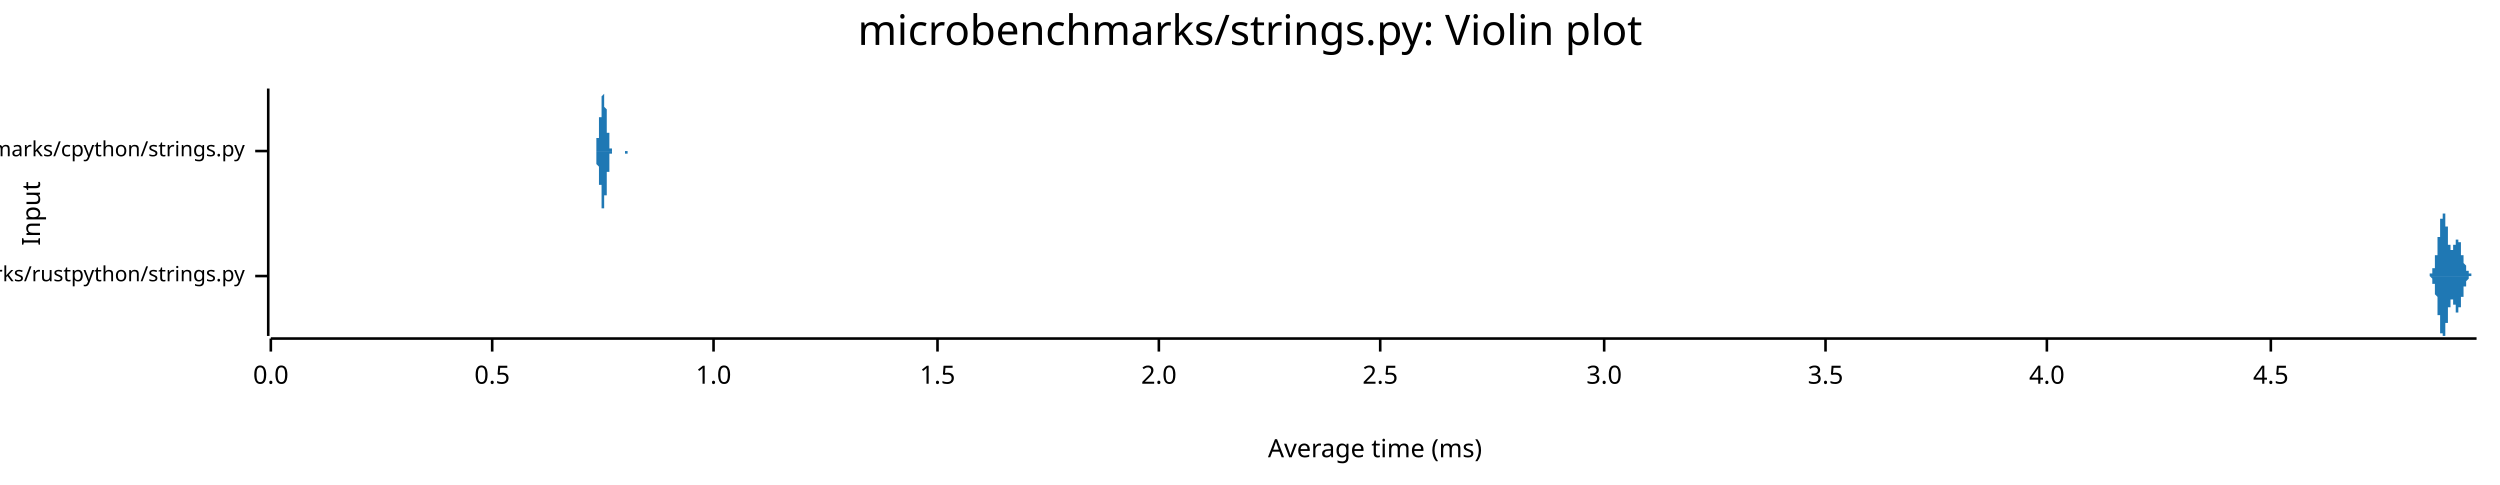
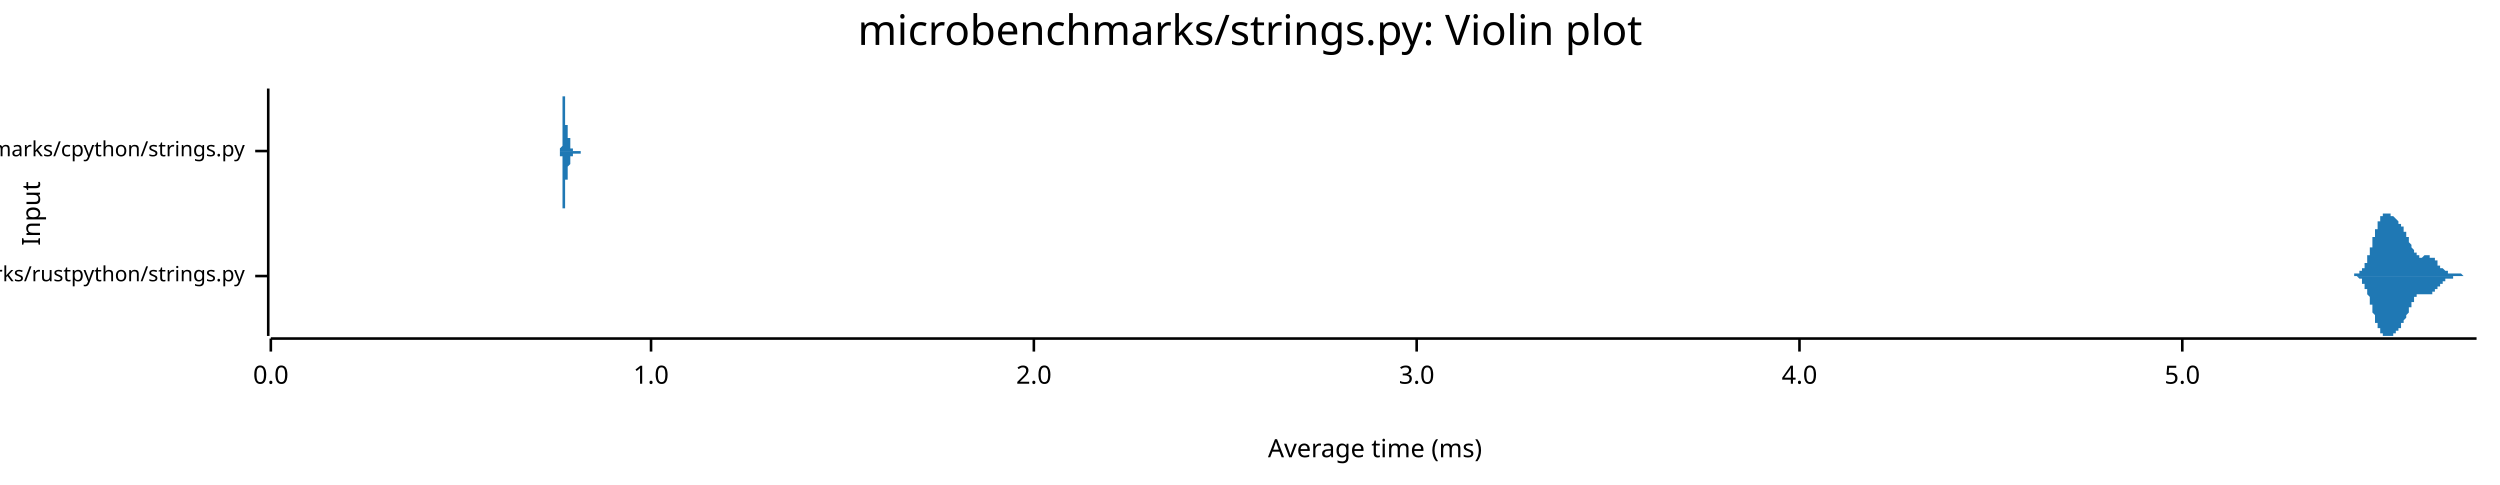
<svg xmlns="http://www.w3.org/2000/svg" width="960" height="186" viewBox="0 0 960 186">
  <text x="480" y="5" dy="0.76em" text-anchor="middle" font-family="sans-serif" font-size="16.129" opacity="1" fill="#000000">
microbenchmarks/strings.py: Violin plot
</text>
  <text x="8" y="82" dy="0.76em" text-anchor="middle" font-family="sans-serif" font-size="9.677" opacity="1" fill="#000000" transform="rotate(270, 8, 82)">
Input
</text>
  <text x="528" y="178" dy="-0.5ex" text-anchor="middle" font-family="sans-serif" font-size="9.677" opacity="1" fill="#000000">
Average time (ms)
</text>
  <polyline fill="none" opacity="1" stroke="#000000" stroke-width="1" points="103,34 103,129 " />
  <text x="94" y="106" dy="0.5ex" text-anchor="end" font-family="sans-serif" font-size="8.065" opacity="1" fill="#000000">
microbenchmarks/rustpython/strings.py
</text>
  <polyline fill="none" opacity="1" stroke="#000000" stroke-width="1" points="98,106 103,106 " />
  <text x="94" y="58" dy="0.5ex" text-anchor="end" font-family="sans-serif" font-size="8.065" opacity="1" fill="#000000">
microbenchmarks/cpython/strings.py
</text>
  <polyline fill="none" opacity="1" stroke="#000000" stroke-width="1" points="98,58 103,58 " />
  <polyline fill="none" opacity="1" stroke="#000000" stroke-width="1" points="104,130 951,130 " />
  <text x="104" y="140" dy="0.76em" text-anchor="middle" font-family="sans-serif" font-size="9.677" opacity="1" fill="#000000">
0.0
</text>
  <polyline fill="none" opacity="1" stroke="#000000" stroke-width="1" points="104,130 104,135 " />
-   <text x="189" y="140" dy="0.76em" text-anchor="middle" font-family="sans-serif" font-size="9.677" opacity="1" fill="#000000">
- 0.5
- </text>
-   <polyline fill="none" opacity="1" stroke="#000000" stroke-width="1" points="189,130 189,135 " />
-   <text x="274" y="140" dy="0.76em" text-anchor="middle" font-family="sans-serif" font-size="9.677" opacity="1" fill="#000000">
+   <text x="250" y="140" dy="0.76em" text-anchor="middle" font-family="sans-serif" font-size="9.677" opacity="1" fill="#000000">
1.0
</text>
-   <polyline fill="none" opacity="1" stroke="#000000" stroke-width="1" points="274,130 274,135 " />
-   <text x="360" y="140" dy="0.76em" text-anchor="middle" font-family="sans-serif" font-size="9.677" opacity="1" fill="#000000">
- 1.5
- </text>
-   <polyline fill="none" opacity="1" stroke="#000000" stroke-width="1" points="360,130 360,135 " />
-   <text x="445" y="140" dy="0.76em" text-anchor="middle" font-family="sans-serif" font-size="9.677" opacity="1" fill="#000000">
+   <polyline fill="none" opacity="1" stroke="#000000" stroke-width="1" points="250,130 250,135 " />
+   <text x="397" y="140" dy="0.76em" text-anchor="middle" font-family="sans-serif" font-size="9.677" opacity="1" fill="#000000">
2.0
</text>
-   <polyline fill="none" opacity="1" stroke="#000000" stroke-width="1" points="445,130 445,135 " />
-   <text x="530" y="140" dy="0.76em" text-anchor="middle" font-family="sans-serif" font-size="9.677" opacity="1" fill="#000000">
- 2.5
- </text>
-   <polyline fill="none" opacity="1" stroke="#000000" stroke-width="1" points="530,130 530,135 " />
-   <text x="616" y="140" dy="0.76em" text-anchor="middle" font-family="sans-serif" font-size="9.677" opacity="1" fill="#000000">
+   <polyline fill="none" opacity="1" stroke="#000000" stroke-width="1" points="397,130 397,135 " />
+   <text x="544" y="140" dy="0.76em" text-anchor="middle" font-family="sans-serif" font-size="9.677" opacity="1" fill="#000000">
3.0
</text>
-   <polyline fill="none" opacity="1" stroke="#000000" stroke-width="1" points="616,130 616,135 " />
-   <text x="701" y="140" dy="0.76em" text-anchor="middle" font-family="sans-serif" font-size="9.677" opacity="1" fill="#000000">
- 3.5
- </text>
-   <polyline fill="none" opacity="1" stroke="#000000" stroke-width="1" points="701,130 701,135 " />
-   <text x="786" y="140" dy="0.76em" text-anchor="middle" font-family="sans-serif" font-size="9.677" opacity="1" fill="#000000">
+   <polyline fill="none" opacity="1" stroke="#000000" stroke-width="1" points="544,130 544,135 " />
+   <text x="691" y="140" dy="0.76em" text-anchor="middle" font-family="sans-serif" font-size="9.677" opacity="1" fill="#000000">
4.0
</text>
-   <polyline fill="none" opacity="1" stroke="#000000" stroke-width="1" points="786,130 786,135 " />
-   <text x="872" y="140" dy="0.76em" text-anchor="middle" font-family="sans-serif" font-size="9.677" opacity="1" fill="#000000">
- 4.5
+   <polyline fill="none" opacity="1" stroke="#000000" stroke-width="1" points="691,130 691,135 " />
+   <text x="838" y="140" dy="0.76em" text-anchor="middle" font-family="sans-serif" font-size="9.677" opacity="1" fill="#000000">
+ 5.0
</text>
-   <polyline fill="none" opacity="1" stroke="#000000" stroke-width="1" points="872,130 872,135 " />
-   <polygon opacity="1" fill="#1F78B4" points="932,106 932,106 932,106 932,106 932,106 932,106 932,106 932,106 932,106 932,106 932,106 932,106 932,106 932,106 932,106 932,106 932,106 932,106 932,106 932,106 932,106 932,106 932,106 932,106 932,106 933,106 933,106 933,106 933,106 933,106 933,106 933,106 933,106 933,106 933,105 933,105 933,105 933,105 933,105 933,105 933,105 933,105 933,105 933,105 933,105 933,105 933,105 933,105 933,105 933,105 933,105 934,105 934,105 934,105 934,105 934,105 934,105 934,105 934,105 934,105 934,104 934,104 934,104 934,104 934,104 934,104 934,104 934,104 934,104 934,104 934,104 934,104 934,103 934,103 934,103 934,103 934,103 935,103 935,103 935,103 935,102 935,102 935,102 935,102 935,102 935,102 935,102 935,101 935,101 935,101 935,101 935,101 935,100 935,100 935,100 935,100 935,100 935,99 935,99 935,99 935,99 935,99 935,98 935,98 936,98 936,98 936,97 936,97 936,97 936,97 936,96 936,96 936,96 936,96 936,95 936,95 936,95 936,94 936,94 936,94 936,94 936,93 936,93 936,93 936,92 936,92 936,92 936,91 936,91 936,91 937,91 937,90 937,90 937,90 937,89 937,89 937,89 937,88 937,88 937,88 937,88 937,87 937,87 937,87 937,87 937,86 937,86 937,86 937,85 937,85 937,85 937,85 937,85 937,84 937,84 937,84 937,84 938,84 938,83 938,83 938,83 938,83 938,83 938,83 938,83 938,82 938,82 938,82 938,82 938,82 938,82 938,82 938,82 938,82 938,82 938,82 938,82 938,82 938,82 938,82 938,82 938,82 938,82 939,82 939,83 939,83 939,83 939,83 939,83 939,83 939,83 939,83 939,84 939,84 939,84 939,84 939,84 939,85 939,85 939,85 939,85 939,85 939,86 939,86 939,86 939,86 939,87 939,87 939,87 940,87 940,88 940,88 940,88 940,88 940,89 940,89 940,89 940,89 940,90 940,90 940,90 940,90 940,91 940,91 940,91 940,91 940,92 940,92 940,92 940,92 940,93 940,93 940,93 940,93 940,93 940,94 941,94 941,94 941,94 941,94 941,94 941,95 941,95 941,95 941,95 941,95 941,95 941,95 941,95 941,96 941,96 941,96 941,96 941,96 941,96 941,96 941,96 941,96 941,96 941,96 941,96 941,96 942,96 942,96 942,96 942,96 942,96 942,96 942,96 942,96 942,96 942,96 942,96 942,96 942,96 942,96 942,96 942,95 942,95 942,95 942,95 942,95 942,95 942,95 942,95 942,95 942,94 942,94 943,94 943,94 943,94 943,94 943,94 943,94 943,94 943,93 943,93 943,93 943,93 943,93 943,93 943,93 943,93 943,93 943,92 943,92 943,92 943,92 943,92 943,92 943,92 943,92 943,92 943,92 943,92 944,92 944,92 944,92 944,92 944,92 944,92 944,92 944,92 944,92 944,92 944,92 944,92 944,92 944,92 944,92 944,92 944,92 944,92 944,92 944,92 944,93 944,93 944,93 944,93 944,93 944,93 945,93 945,93 945,94 945,94 945,94 945,94 945,94 945,94 945,95 945,95 945,95 945,95 945,95 945,95 945,96 945,96 945,96 945,96 945,96 945,96 945,97 945,97 945,97 945,97 945,97 945,97 945,98 946,98 946,98 946,98 946,98 946,98 946,99 946,99 946,99 946,99 946,99 946,99 946,100 946,100 946,100 946,100 946,100 946,100 946,100 946,101 946,101 946,101 946,101 946,101 946,101 946,101 946,101 947,102 947,102 947,102 947,102 947,102 947,102 947,102 947,102 947,102 947,103 947,103 947,103 947,103 947,103 947,103 947,103 947,103 947,103 947,103 947,103 947,104 947,104 947,104 947,104 947,104 947,104 948,104 948,104 948,104 948,104 948,104 948,104 948,104 948,104 948,104 948,105 948,105 948,105 948,105 948,105 948,105 948,105 948,105 948,105 948,105 948,105 948,105 948,105 948,105 948,105 948,105 948,105 948,105 949,105 949,105 949,105 949,105 949,105 949,105 949,105 949,105 949,105 949,105 949,105 949,105 949,106 949,106 949,106 949,106 949,106 949,106 949,106 949,106 949,106 949,106 949,106 949,106 949,106 949,106 950,106 950,106 950,106 950,106 950,106 950,106 950,106 950,106 950,106 950,106 950,106 950,106 950,106 950,106 950,106 950,106 950,106 950,106 950,106 950,106 950,106 950,106 950,106 950,106 950,106 950,106 951,106 951,106 932,106 " />
-   <polygon opacity="1" fill="#1F78B4" points="932,106 932,106 932,106 932,106 932,106 932,106 932,106 932,106 932,106 932,106 932,106 932,106 932,106 932,106 932,106 932,106 932,106 932,106 932,106 932,106 932,106 932,106 932,106 932,106 932,106 933,106 933,106 933,106 933,106 933,106 933,106 933,106 933,106 933,106 933,106 933,106 933,106 933,106 933,106 933,106 933,106 933,106 933,106 933,106 933,106 933,106 933,106 933,106 933,106 933,106 933,106 934,107 934,107 934,107 934,107 934,107 934,107 934,107 934,107 934,107 934,107 934,107 934,107 934,107 934,107 934,107 934,107 934,108 934,108 934,108 934,108 934,108 934,108 934,108 934,108 934,108 934,109 935,109 935,109 935,109 935,109 935,109 935,109 935,109 935,110 935,110 935,110 935,110 935,110 935,110 935,111 935,111 935,111 935,111 935,111 935,112 935,112 935,112 935,112 935,112 935,113 935,113 935,113 935,113 936,114 936,114 936,114 936,114 936,115 936,115 936,115 936,115 936,116 936,116 936,116 936,117 936,117 936,117 936,117 936,118 936,118 936,118 936,119 936,119 936,119 936,119 936,120 936,120 936,120 936,121 937,121 937,121 937,122 937,122 937,122 937,122 937,123 937,123 937,123 937,124 937,124 937,124 937,124 937,125 937,125 937,125 937,126 937,126 937,126 937,126 937,126 937,127 937,127 937,127 937,127 937,128 937,128 938,128 938,128 938,128 938,128 938,129 938,129 938,129 938,129 938,129 938,129 938,129 938,129 938,129 938,129 938,129 938,129 938,129 938,129 938,129 938,129 938,129 938,129 938,129 938,129 938,129 938,129 939,129 939,129 939,129 939,129 939,129 939,129 939,128 939,128 939,128 939,128 939,128 939,128 939,127 939,127 939,127 939,127 939,126 939,126 939,126 939,126 939,126 939,125 939,125 939,125 939,125 939,124 940,124 940,124 940,124 940,123 940,123 940,123 940,123 940,122 940,122 940,122 940,122 940,121 940,121 940,121 940,121 940,120 940,120 940,120 940,120 940,119 940,119 940,119 940,119 940,119 940,118 940,118 940,118 941,118 941,118 941,117 941,117 941,117 941,117 941,117 941,117 941,116 941,116 941,116 941,116 941,116 941,116 941,116 941,116 941,116 941,116 941,116 941,115 941,115 941,115 941,115 941,115 941,115 941,115 942,115 942,115 942,115 942,115 942,115 942,115 942,115 942,115 942,116 942,116 942,116 942,116 942,116 942,116 942,116 942,116 942,116 942,116 942,116 942,116 942,117 942,117 942,117 942,117 942,117 942,117 943,117 943,117 943,118 943,118 943,118 943,118 943,118 943,118 943,118 943,118 943,118 943,119 943,119 943,119 943,119 943,119 943,119 943,119 943,119 943,119 943,119 943,119 943,120 943,120 943,120 943,120 943,120 944,120 944,120 944,120 944,120 944,120 944,120 944,120 944,120 944,120 944,120 944,120 944,120 944,120 944,120 944,119 944,119 944,119 944,119 944,119 944,119 944,119 944,119 944,119 944,119 944,118 944,118 945,118 945,118 945,118 945,118 945,118 945,117 945,117 945,117 945,117 945,117 945,117 945,116 945,116 945,116 945,116 945,116 945,116 945,115 945,115 945,115 945,115 945,115 945,115 945,114 945,114 945,114 945,114 946,114 946,114 946,113 946,113 946,113 946,113 946,113 946,113 946,112 946,112 946,112 946,112 946,112 946,112 946,111 946,111 946,111 946,111 946,111 946,111 946,111 946,111 946,110 946,110 946,110 946,110 947,110 947,110 947,110 947,110 947,109 947,109 947,109 947,109 947,109 947,109 947,109 947,109 947,109 947,109 947,108 947,108 947,108 947,108 947,108 947,108 947,108 947,108 947,108 947,108 947,108 947,108 948,107 948,107 948,107 948,107 948,107 948,107 948,107 948,107 948,107 948,107 948,107 948,107 948,107 948,107 948,107 948,107 948,107 948,107 948,107 948,107 948,106 948,106 948,106 948,106 948,106 948,106 948,106 949,106 949,106 949,106 949,106 949,106 949,106 949,106 949,106 949,106 949,106 949,106 949,106 949,106 949,106 949,106 949,106 949,106 949,106 949,106 949,106 949,106 949,106 949,106 949,106 949,106 949,106 950,106 950,106 950,106 950,106 950,106 950,106 950,106 950,106 950,106 950,106 950,106 950,106 950,106 950,106 950,106 950,106 950,106 950,106 950,106 950,106 950,106 950,106 950,106 950,106 950,106 950,106 951,106 951,106 932,106 " />
-   <polygon opacity="1" fill="#1F78B4" points="228,58 228,58 228,58 228,58 228,58 228,58 228,58 228,58 228,58 229,58 229,58 229,58 229,58 229,58 229,58 229,58 229,58 229,58 229,58 229,58 229,58 229,57 229,57 229,57 229,57 229,57 229,57 229,57 229,57 229,57 229,56 229,56 229,56 229,56 229,56 229,55 229,55 229,55 229,55 229,55 229,54 229,54 229,54 229,54 229,53 230,53 230,53 230,52 230,52 230,52 230,52 230,51 230,51 230,51 230,50 230,50 230,50 230,50 230,49 230,49 230,49 230,49 230,48 230,48 230,48 230,48 230,47 230,47 230,47 230,47 230,47 230,47 230,46 230,46 230,46 230,46 230,46 230,46 230,46 230,45 230,45 231,45 231,45 231,45 231,45 231,45 231,45 231,44 231,44 231,44 231,44 231,44 231,43 231,43 231,43 231,43 231,43 231,42 231,42 231,42 231,42 231,41 231,41 231,41 231,40 231,40 231,40 231,39 231,39 231,39 231,38 231,38 231,38 231,37 231,37 231,37 231,37 232,36 232,36 232,36 232,36 232,35 232,35 232,35 232,35 232,35 232,35 232,35 232,34 232,35 232,35 232,35 232,35 232,35 232,35 232,35 232,35 232,36 232,36 232,36 232,36 232,37 232,37 232,38 232,38 232,38 232,39 232,39 232,40 232,40 232,40 232,41 232,41 233,42 233,42 233,42 233,43 233,43 233,44 233,44 233,44 233,45 233,45 233,45 233,45 233,46 233,46 233,46 233,46 233,47 233,47 233,47 233,47 233,48 233,48 233,48 233,48 233,48 233,49 233,49 233,49 233,49 233,49 233,50 233,50 233,50 233,50 233,50 233,51 234,51 234,51 234,51 234,51 234,52 234,52 234,52 234,52 234,53 234,53 234,53 234,53 234,54 234,54 234,54 234,54 234,54 234,55 234,55 234,55 234,55 234,55 234,56 234,56 234,56 234,56 234,56 234,56 234,57 234,57 234,57 234,57 234,57 234,57 234,57 234,57 235,57 235,57 235,58 235,58 235,58 235,58 235,58 235,58 235,58 235,58 235,58 235,58 235,58 235,58 235,58 235,58 235,58 235,58 235,58 235,58 235,58 235,58 235,58 235,58 235,58 235,58 235,58 235,58 235,58 235,58 235,58 235,58 235,58 235,58 235,58 235,58 236,58 236,58 236,58 236,58 236,58 236,58 236,58 236,58 236,58 236,58 236,58 236,58 236,58 236,58 236,58 236,58 236,58 236,58 236,58 236,58 236,58 236,58 236,58 236,58 236,58 236,58 236,58 236,58 236,58 236,58 236,58 236,58 236,58 236,58 236,58 236,58 237,58 237,58 237,58 237,58 237,58 237,58 237,58 237,58 237,58 237,58 237,58 237,58 237,58 237,58 237,58 237,58 237,58 237,58 237,58 237,58 237,58 237,58 237,58 237,58 237,58 237,58 237,58 237,58 237,58 237,58 237,58 237,58 237,58 237,58 237,58 237,58 238,58 238,58 238,58 238,58 238,58 238,58 238,58 238,58 238,58 238,58 238,58 238,58 238,58 238,58 238,58 238,58 238,58 238,58 238,58 238,58 238,58 238,58 238,58 238,58 238,58 238,58 238,58 238,58 238,58 238,58 238,58 238,58 238,58 238,58 238,58 238,58 239,58 239,58 239,58 239,58 239,58 239,58 239,58 239,58 239,58 239,58 239,58 239,58 239,58 239,58 239,58 239,58 239,58 239,58 239,58 239,58 239,58 239,58 239,58 239,58 239,58 239,58 239,58 239,58 239,58 239,58 239,58 239,58 239,58 239,58 239,58 239,58 240,58 240,58 240,58 240,58 240,58 240,58 240,58 240,58 240,58 240,58 240,58 240,58 240,58 240,58 240,58 240,58 240,58 240,58 240,58 240,58 240,58 240,58 240,58 240,58 240,58 240,58 240,58 240,58 240,58 240,58 240,58 240,58 240,58 240,58 240,58 240,58 241,58 241,58 241,58 241,58 241,58 241,58 241,58 241,58 241,58 241,58 241,58 241,58 241,58 241,58 241,58 241,58 241,58 241,58 241,58 241,58 241,58 241,58 241,58 241,58 241,58 241,58 241,58 241,58 241,58 241,58 241,58 241,58 241,58 241,58 241,58 241,58 241,58 242,58 242,58 242,58 242,58 242,58 242,58 242,58 242,58 242,58 242,58 242,58 242,58 242,58 242,58 242,58 242,58 242,58 242,58 242,58 242,58 242,58 242,58 242,58 228,58 " />
-   <polygon opacity="1" fill="#1F78B4" points="228,58 228,58 228,58 228,58 228,58 228,58 228,58 228,58 228,58 229,58 229,58 229,59 229,59 229,59 229,59 229,59 229,59 229,59 229,59 229,59 229,59 229,59 229,59 229,59 229,59 229,59 229,60 229,60 229,60 229,60 229,60 229,60 229,60 229,61 229,61 229,61 229,61 229,62 229,62 229,62 229,62 229,62 229,63 229,63 229,63 230,64 230,64 230,64 230,64 230,65 230,65 230,65 230,66 230,66 230,66 230,66 230,67 230,67 230,67 230,67 230,68 230,68 230,68 230,68 230,69 230,69 230,69 230,69 230,69 230,70 230,70 230,70 230,70 230,70 230,70 230,70 230,71 230,71 230,71 230,71 230,71 231,71 231,71 231,72 231,72 231,72 231,72 231,72 231,72 231,72 231,73 231,73 231,73 231,73 231,73 231,74 231,74 231,74 231,74 231,75 231,75 231,75 231,75 231,76 231,76 231,76 231,77 231,77 231,77 231,78 231,78 231,78 231,79 231,79 231,79 231,80 231,80 232,80 232,81 232,81 232,81 232,81 232,81 232,82 232,82 232,82 232,82 232,82 232,82 232,82 232,82 232,82 232,82 232,82 232,82 232,81 232,81 232,81 232,81 232,80 232,80 232,80 232,79 232,79 232,79 232,78 232,78 232,77 232,77 232,77 232,76 232,76 232,75 233,75 233,75 233,74 233,74 233,73 233,73 233,73 233,72 233,72 233,72 233,71 233,71 233,71 233,71 233,70 233,70 233,70 233,70 233,69 233,69 233,69 233,69 233,69 233,68 233,68 233,68 233,68 233,68 233,67 233,67 233,67 233,67 233,67 233,66 233,66 233,66 234,66 234,65 234,65 234,65 234,65 234,65 234,64 234,64 234,64 234,64 234,63 234,63 234,63 234,63 234,63 234,62 234,62 234,62 234,62 234,61 234,61 234,61 234,61 234,61 234,61 234,60 234,60 234,60 234,60 234,60 234,60 234,60 234,59 234,59 234,59 234,59 235,59 235,59 235,59 235,59 235,59 235,59 235,59 235,59 235,59 235,59 235,59 235,59 235,58 235,58 235,58 235,58 235,58 235,58 235,58 235,58 235,58 235,58 235,58 235,58 235,58 235,58 235,58 235,58 235,58 235,58 235,58 235,58 235,58 235,58 235,58 235,58 236,58 236,58 236,58 236,58 236,58 236,58 236,58 236,58 236,58 236,58 236,58 236,58 236,58 236,58 236,58 236,58 236,58 236,58 236,58 236,58 236,58 236,58 236,58 236,58 236,58 236,58 236,58 236,58 236,58 236,58 236,58 236,58 236,58 236,58 236,58 236,58 237,58 237,58 237,58 237,58 237,58 237,58 237,58 237,58 237,58 237,58 237,58 237,58 237,58 237,58 237,58 237,58 237,58 237,58 237,58 237,58 237,58 237,58 237,58 237,58 237,58 237,58 237,58 237,58 237,58 237,58 237,58 237,58 237,58 237,58 237,58 237,58 238,58 238,58 238,58 238,58 238,58 238,58 238,58 238,58 238,58 238,58 238,58 238,58 238,58 238,58 238,58 238,58 238,58 238,58 238,58 238,58 238,58 238,58 238,58 238,58 238,58 238,58 238,58 238,58 238,58 238,58 238,58 238,58 238,58 238,58 238,58 238,58 239,58 239,58 239,58 239,58 239,58 239,58 239,58 239,58 239,58 239,58 239,58 239,58 239,58 239,58 239,58 239,58 239,58 239,58 239,58 239,58 239,58 239,58 239,58 239,58 239,58 239,58 239,58 239,58 239,58 239,58 239,58 239,58 239,58 239,58 239,58 239,58 240,58 240,58 240,58 240,58 240,58 240,58 240,58 240,58 240,58 240,58 240,58 240,59 240,59 240,59 240,59 240,59 240,59 240,59 240,59 240,59 240,59 240,59 240,59 240,59 240,59 240,59 240,59 240,59 240,59 240,59 240,59 240,59 240,59 240,59 240,59 240,59 241,59 241,59 241,59 241,59 241,59 241,59 241,59 241,59 241,59 241,59 241,59 241,59 241,59 241,59 241,59 241,59 241,59 241,59 241,59 241,59 241,58 241,58 241,58 241,58 241,58 241,58 241,58 241,58 241,58 241,58 241,58 241,58 241,58 241,58 241,58 241,58 241,58 242,58 242,58 242,58 242,58 242,58 242,58 242,58 242,58 242,58 242,58 242,58 242,58 242,58 242,58 242,58 242,58 242,58 242,58 242,58 242,58 242,58 242,58 242,58 228,58 " />
+   <polyline fill="none" opacity="1" stroke="#000000" stroke-width="1" points="838,130 838,135 " />
+   <polygon opacity="1" fill="#1F78B4" points="902,106 902,106 903,106 903,106 903,106 903,106 903,106 903,106 903,106 903,106 903,106 903,106 903,106 904,106 904,106 904,106 904,106 904,106 904,106 904,106 904,105 904,105 904,105 905,105 905,105 905,105 905,105 905,105 905,105 905,105 905,105 905,105 905,105 906,105 906,105 906,105 906,105 906,105 906,105 906,105 906,104 906,104 906,104 906,104 907,104 907,104 907,104 907,104 907,104 907,103 907,103 907,103 907,103 907,103 908,103 908,103 908,102 908,102 908,102 908,102 908,102 908,101 908,101 908,101 908,101 909,101 909,100 909,100 909,100 909,99 909,99 909,99 909,99 909,98 909,98 910,98 910,97 910,97 910,97 910,97 910,96 910,96 910,96 910,95 910,95 911,95 911,94 911,94 911,94 911,93 911,93 911,93 911,92 911,92 911,92 911,91 912,91 912,91 912,90 912,90 912,90 912,89 912,89 912,89 912,88 912,88 913,88 913,87 913,87 913,87 913,87 913,86 913,86 913,86 913,86 913,85 914,85 914,85 914,85 914,85 914,84 914,84 914,84 914,84 914,84 914,83 914,83 915,83 915,83 915,83 915,83 915,83 915,83 915,83 915,82 915,82 915,82 916,82 916,82 916,82 916,82 916,82 916,82 916,82 916,82 916,82 916,82 917,82 917,82 917,82 917,82 917,82 917,82 917,82 917,82 917,82 917,82 917,82 918,82 918,82 918,82 918,82 918,82 918,82 918,83 918,83 918,83 918,83 919,83 919,83 919,83 919,83 919,83 919,83 919,83 919,83 919,83 919,83 920,84 920,84 920,84 920,84 920,84 920,84 920,84 920,84 920,84 920,84 920,84 921,85 921,85 921,85 921,85 921,85 921,85 921,85 921,85 921,85 921,86 922,86 922,86 922,86 922,86 922,86 922,86 922,87 922,87 922,87 922,87 922,87 923,87 923,87 923,88 923,88 923,88 923,88 923,88 923,89 923,89 923,89 924,89 924,89 924,89 924,90 924,90 924,90 924,90 924,90 924,91 924,91 925,91 925,91 925,92 925,92 925,92 925,92 925,92 925,93 925,93 925,93 925,93 926,94 926,94 926,94 926,94 926,94 926,95 926,95 926,95 926,95 926,95 927,96 927,96 927,96 927,96 927,96 927,96 927,97 927,97 927,97 927,97 928,97 928,97 928,97 928,98 928,98 928,98 928,98 928,98 928,98 928,98 928,98 929,98 929,98 929,98 929,98 929,98 929,98 929,99 929,99 929,99 929,99 930,99 930,99 930,99 930,99 930,99 930,99 930,99 930,99 930,99 930,99 931,98 931,98 931,98 931,98 931,98 931,98 931,98 931,98 931,98 931,98 931,98 932,98 932,98 932,98 932,98 932,98 932,98 932,98 932,98 932,98 932,98 933,98 933,98 933,98 933,98 933,98 933,98 933,98 933,98 933,99 933,99 934,99 934,99 934,99 934,99 934,99 934,99 934,99 934,99 934,99 934,99 934,99 935,99 935,100 935,100 935,100 935,100 935,100 935,100 935,100 935,100 935,100 936,100 936,101 936,101 936,101 936,101 936,101 936,101 936,101 936,101 936,101 936,102 937,102 937,102 937,102 937,102 937,102 937,102 937,102 937,102 937,103 937,103 938,103 938,103 938,103 938,103 938,103 938,103 938,103 938,103 938,103 938,103 939,104 939,104 939,104 939,104 939,104 939,104 939,104 939,104 939,104 939,104 939,104 940,104 940,104 940,104 940,104 940,104 940,104 940,104 940,104 940,104 940,105 941,105 941,105 941,105 941,105 941,105 941,105 941,105 941,105 941,105 941,105 942,105 942,105 942,105 942,105 942,105 942,105 942,105 942,105 942,105 942,105 942,105 943,105 943,105 943,105 943,105 943,105 943,105 943,105 943,105 943,105 943,105 944,105 944,105 944,105 944,105 944,105 944,105 944,105 944,105 944,105 944,105 945,105 945,105 945,105 945,105 945,105 945,105 945,105 945,105 945,105 945,105 945,105 946,106 946,106 946,106 946,106 946,106 946,106 946,106 946,106 946,106 946,106 947,106 947,106 947,106 947,106 947,106 947,106 947,106 947,106 947,106 947,106 948,106 948,106 948,106 948,106 948,106 948,106 948,106 948,106 948,106 948,106 948,106 949,106 949,106 949,106 949,106 949,106 949,106 949,106 949,106 949,106 949,106 950,106 950,106 950,106 950,106 950,106 950,106 950,106 950,106 950,106 950,106 951,106 951,106 902,106 " />
+   <polygon opacity="1" fill="#1F78B4" points="902,106 902,106 903,106 903,106 903,106 903,106 903,106 903,106 903,106 903,106 903,106 903,106 903,106 904,106 904,106 904,106 904,106 904,106 904,106 904,106 904,106 904,106 904,106 905,106 905,106 905,106 905,106 905,106 905,106 905,106 905,106 905,106 905,106 906,107 906,107 906,107 906,107 906,107 906,107 906,107 906,107 906,107 906,107 906,107 907,107 907,108 907,108 907,108 907,108 907,108 907,108 907,108 907,108 907,109 908,109 908,109 908,109 908,109 908,109 908,110 908,110 908,110 908,110 908,111 908,111 909,111 909,111 909,111 909,112 909,112 909,112 909,113 909,113 909,113 909,113 910,114 910,114 910,114 910,115 910,115 910,115 910,116 910,116 910,116 910,117 911,117 911,117 911,118 911,118 911,118 911,119 911,119 911,119 911,120 911,120 911,120 912,121 912,121 912,121 912,122 912,122 912,122 912,123 912,123 912,123 912,124 913,124 913,124 913,124 913,125 913,125 913,125 913,125 913,126 913,126 913,126 914,126 914,127 914,127 914,127 914,127 914,127 914,128 914,128 914,128 914,128 914,128 915,128 915,128 915,129 915,129 915,129 915,129 915,129 915,129 915,129 915,129 916,129 916,129 916,129 916,129 916,129 916,129 916,129 916,129 916,129 916,129 917,129 917,129 917,129 917,129 917,129 917,129 917,129 917,129 917,129 917,129 917,129 918,129 918,129 918,129 918,129 918,129 918,129 918,129 918,129 918,129 918,129 919,129 919,129 919,129 919,129 919,128 919,128 919,128 919,128 919,128 919,128 920,128 920,128 920,128 920,128 920,128 920,128 920,127 920,127 920,127 920,127 920,127 921,127 921,127 921,127 921,127 921,126 921,126 921,126 921,126 921,126 921,126 922,126 922,126 922,126 922,125 922,125 922,125 922,125 922,125 922,125 922,125 922,124 923,124 923,124 923,124 923,124 923,124 923,123 923,123 923,123 923,123 923,123 924,122 924,122 924,122 924,122 924,122 924,121 924,121 924,121 924,121 924,121 925,120 925,120 925,120 925,120 925,120 925,119 925,119 925,119 925,119 925,118 925,118 926,118 926,118 926,118 926,117 926,117 926,117 926,117 926,117 926,116 926,116 927,116 927,116 927,116 927,115 927,115 927,115 927,115 927,115 927,115 927,114 928,114 928,114 928,114 928,114 928,114 928,114 928,114 928,114 928,113 928,113 928,113 929,113 929,113 929,113 929,113 929,113 929,113 929,113 929,113 929,113 929,113 930,113 930,113 930,113 930,113 930,113 930,113 930,113 930,113 930,113 930,113 931,113 931,113 931,113 931,113 931,113 931,113 931,113 931,113 931,113 931,113 931,113 932,113 932,113 932,113 932,113 932,113 932,113 932,113 932,113 932,113 932,113 933,113 933,113 933,113 933,113 933,113 933,113 933,113 933,113 933,113 933,113 934,113 934,113 934,113 934,113 934,113 934,113 934,112 934,112 934,112 934,112 934,112 935,112 935,112 935,112 935,112 935,112 935,112 935,111 935,111 935,111 935,111 936,111 936,111 936,111 936,111 936,111 936,110 936,110 936,110 936,110 936,110 936,110 937,110 937,110 937,110 937,109 937,109 937,109 937,109 937,109 937,109 937,109 938,109 938,109 938,109 938,109 938,108 938,108 938,108 938,108 938,108 938,108 939,108 939,108 939,108 939,108 939,108 939,108 939,108 939,108 939,108 939,107 939,107 940,107 940,107 940,107 940,107 940,107 940,107 940,107 940,107 940,107 940,107 941,107 941,107 941,107 941,107 941,107 941,107 941,107 941,107 941,107 941,107 942,107 942,107 942,107 942,107 942,107 942,107 942,107 942,107 942,107 942,106 942,106 943,106 943,106 943,106 943,106 943,106 943,106 943,106 943,106 943,106 943,106 944,106 944,106 944,106 944,106 944,106 944,106 944,106 944,106 944,106 944,106 945,106 945,106 945,106 945,106 945,106 945,106 945,106 945,106 945,106 945,106 945,106 946,106 946,106 946,106 946,106 946,106 946,106 946,106 946,106 946,106 946,106 947,106 947,106 947,106 947,106 947,106 947,106 947,106 947,106 947,106 947,106 948,106 948,106 948,106 948,106 948,106 948,106 948,106 948,106 948,106 948,106 948,106 949,106 949,106 949,106 949,106 949,106 949,106 949,106 949,106 949,106 949,106 950,106 950,106 950,106 950,106 950,106 950,106 950,106 950,106 950,106 950,106 951,106 951,106 902,106 " />
+   <polygon opacity="1" fill="#1F78B4" points="215,58 215,58 215,58 215,58 215,58 215,58 215,58 215,58 215,58 215,58 215,58 215,58 215,58 215,58 215,58 215,58 215,58 215,58 215,58 215,58 215,58 215,58 215,58 215,58 215,58 215,58 215,58 215,58 215,58 215,58 215,58 215,58 215,58 215,58 215,58 215,58 215,57 215,57 215,57 215,57 215,57 215,57 215,57 215,57 215,57 215,57 215,57 216,56 216,56 216,56 216,56 216,56 216,56 216,55 216,55 216,55 216,55 216,55 216,54 216,54 216,54 216,54 216,53 216,53 216,53 216,52 216,52 216,52 216,51 216,51 216,51 216,50 216,50 216,50 216,49 216,49 216,48 216,48 216,47 216,47 216,46 216,46 216,46 216,45 216,45 216,44 216,44 216,43 216,43 216,42 216,42 216,41 216,41 216,40 216,40 216,39 216,39 216,39 216,38 216,38 216,38 216,37 216,37 217,37 217,36 217,36 217,36 217,35 217,35 217,35 217,35 217,35 217,35 217,35 217,35 217,35 217,34 217,35 217,35 217,35 217,35 217,35 217,35 217,35 217,35 217,36 217,36 217,36 217,36 217,37 217,37 217,37 217,38 217,38 217,38 217,39 217,39 217,40 217,40 217,40 217,41 217,41 217,42 217,42 217,42 217,43 217,43 217,44 217,44 217,45 217,45 217,45 217,46 217,46 217,46 217,47 217,47 217,48 218,48 218,48 218,48 218,49 218,49 218,49 218,50 218,50 218,50 218,50 218,50 218,51 218,51 218,51 218,51 218,51 218,51 218,52 218,52 218,52 218,52 218,52 218,52 218,52 218,52 218,52 218,52 218,52 218,52 218,52 218,52 218,52 218,52 218,52 218,52 218,52 218,52 218,52 218,53 218,53 218,53 218,53 218,53 218,53 218,53 218,53 218,53 218,53 218,53 218,53 218,53 218,53 218,53 218,53 218,53 218,53 219,53 219,53 219,53 219,53 219,53 219,53 219,53 219,53 219,54 219,54 219,54 219,54 219,54 219,54 219,54 219,54 219,54 219,54 219,54 219,55 219,55 219,55 219,55 219,55 219,55 219,55 219,55 219,55 219,55 219,55 219,56 219,56 219,56 219,56 219,56 219,56 219,56 219,56 219,56 219,56 219,56 219,56 219,56 219,56 219,56 219,57 219,57 219,57 219,57 219,57 219,57 219,57 219,57 219,57 219,57 219,57 220,57 220,57 220,57 220,57 220,57 220,57 220,57 220,57 220,57 220,57 220,57 220,57 220,57 220,57 220,57 220,57 220,57 220,57 220,57 220,57 220,57 220,57 220,57 220,57 220,57 220,57 220,57 220,57 220,57 220,57 220,57 220,57 220,57 220,57 220,57 220,57 220,57 220,57 220,57 220,57 220,57 220,57 220,57 220,57 220,57 220,57 220,57 220,57 220,57 220,58 220,58 220,58 220,58 220,58 220,58 220,58 221,58 221,58 221,58 221,58 221,58 221,58 221,58 221,58 221,58 221,58 221,58 221,58 221,58 221,58 221,58 221,58 221,58 221,58 221,58 221,58 221,58 221,58 221,58 221,58 221,58 221,58 221,58 221,58 221,58 221,58 221,58 221,58 221,58 221,58 221,58 221,58 221,58 221,58 221,58 221,58 221,58 221,58 221,58 221,58 221,58 221,58 221,58 221,58 221,58 221,58 221,58 221,58 221,58 221,58 221,58 222,58 222,58 222,58 222,58 222,58 222,58 222,58 222,58 222,58 222,58 222,58 222,58 222,58 222,58 222,58 222,58 222,58 222,58 222,58 222,58 222,58 222,58 222,58 222,58 222,58 222,58 222,58 222,58 222,58 222,58 222,58 222,58 222,58 222,58 222,58 222,58 222,58 222,58 222,58 222,58 222,58 222,58 222,58 222,58 222,58 222,58 222,58 222,58 222,58 222,58 222,58 222,58 222,58 222,58 222,58 222,58 223,58 223,58 223,58 223,58 223,58 223,58 223,58 223,58 223,58 223,58 223,58 223,58 223,58 223,58 223,58 223,58 223,58 223,58 223,58 223,58 223,58 223,58 223,58 223,58 223,58 223,58 223,58 223,58 223,58 223,58 223,58 223,58 223,58 223,58 223,58 223,58 223,58 223,58 223,58 223,58 223,58 223,58 223,58 223,58 223,58 223,58 223,58 223,58 223,58 223,58 223,58 223,58 223,58 223,58 223,58 223,58 224,58 224,58 224,58 224,58 224,58 224,58 224,58 224,58 215,58 " />
+   <polygon opacity="1" fill="#1F78B4" points="215,58 215,58 215,58 215,58 215,58 215,58 215,58 215,58 215,58 215,58 215,58 215,58 215,58 215,58 215,58 215,58 215,58 215,58 215,58 215,58 215,58 215,58 215,58 215,58 215,59 215,59 215,59 215,59 215,59 215,59 215,59 215,59 215,59 215,59 215,59 215,59 215,59 215,59 215,59 215,59 215,59 215,59 215,60 215,60 215,60 215,60 215,60 216,60 216,60 216,60 216,61 216,61 216,61 216,61 216,61 216,61 216,62 216,62 216,62 216,62 216,63 216,63 216,63 216,63 216,64 216,64 216,64 216,65 216,65 216,65 216,66 216,66 216,67 216,67 216,67 216,68 216,68 216,69 216,69 216,70 216,70 216,70 216,71 216,71 216,72 216,72 216,73 216,73 216,74 216,74 216,75 216,75 216,76 216,76 216,77 216,77 216,77 216,78 216,78 216,79 216,79 216,79 216,80 217,80 217,80 217,81 217,81 217,81 217,81 217,81 217,82 217,82 217,82 217,82 217,82 217,82 217,82 217,82 217,82 217,82 217,82 217,82 217,81 217,81 217,81 217,81 217,81 217,80 217,80 217,80 217,80 217,79 217,79 217,78 217,78 217,78 217,77 217,77 217,77 217,76 217,76 217,75 217,75 217,74 217,74 217,74 217,73 217,73 217,72 217,72 217,72 217,71 217,71 217,70 217,70 217,70 217,69 217,69 218,69 218,68 218,68 218,68 218,67 218,67 218,67 218,67 218,66 218,66 218,66 218,66 218,66 218,66 218,65 218,65 218,65 218,65 218,65 218,65 218,65 218,65 218,64 218,64 218,64 218,64 218,64 218,64 218,64 218,64 218,64 218,64 218,64 218,64 218,64 218,64 218,64 218,64 218,64 218,64 218,64 218,64 218,64 218,64 218,64 218,64 218,64 218,64 218,64 218,64 218,64 218,64 218,64 218,64 218,64 218,64 219,63 219,63 219,63 219,63 219,63 219,63 219,63 219,63 219,63 219,63 219,63 219,63 219,63 219,62 219,62 219,62 219,62 219,62 219,62 219,62 219,62 219,62 219,62 219,62 219,61 219,61 219,61 219,61 219,61 219,61 219,61 219,61 219,61 219,61 219,61 219,61 219,60 219,60 219,60 219,60 219,60 219,60 219,60 219,60 219,60 219,60 219,60 219,60 219,60 219,60 219,60 219,60 219,60 219,60 219,60 219,60 220,60 220,60 220,60 220,60 220,60 220,60 220,60 220,60 220,60 220,60 220,60 220,60 220,60 220,60 220,60 220,60 220,60 220,60 220,60 220,60 220,60 220,60 220,59 220,59 220,59 220,59 220,59 220,59 220,59 220,59 220,59 220,59 220,59 220,59 220,59 220,59 220,59 220,59 220,59 220,59 220,59 220,59 220,59 220,59 220,59 220,59 220,59 220,59 220,59 220,59 220,59 220,59 220,59 220,59 220,59 220,59 221,59 221,59 221,59 221,59 221,59 221,59 221,59 221,59 221,59 221,59 221,59 221,59 221,59 221,59 221,59 221,59 221,58 221,58 221,58 221,58 221,58 221,58 221,58 221,58 221,58 221,58 221,58 221,58 221,58 221,58 221,58 221,58 221,58 221,58 221,58 221,58 221,58 221,58 221,58 221,58 221,58 221,58 221,58 221,59 221,59 221,59 221,59 221,59 221,59 221,59 221,59 221,59 221,59 221,59 221,59 222,59 222,59 222,59 222,59 222,59 222,59 222,59 222,59 222,59 222,59 222,59 222,59 222,59 222,59 222,59 222,59 222,59 222,59 222,59 222,59 222,59 222,59 222,59 222,59 222,59 222,59 222,59 222,59 222,59 222,59 222,59 222,59 222,59 222,59 222,59 222,59 222,59 222,59 222,59 222,59 222,59 222,59 222,59 222,59 222,59 222,59 222,59 222,59 222,59 222,59 222,59 222,59 222,59 222,59 222,59 222,59 223,59 223,59 223,59 223,59 223,59 223,59 223,59 223,59 223,59 223,59 223,59 223,59 223,59 223,58 223,58 223,58 223,58 223,58 223,58 223,58 223,58 223,58 223,58 223,58 223,58 223,58 223,58 223,58 223,58 223,58 223,58 223,58 223,58 223,58 223,58 223,58 223,58 223,58 223,58 223,58 223,58 223,58 223,58 223,58 223,58 223,58 223,58 223,58 223,58 223,58 223,58 223,58 223,58 223,58 223,58 223,58 224,58 224,58 224,58 224,58 224,58 224,58 224,58 224,58 215,58 " />
</svg>
